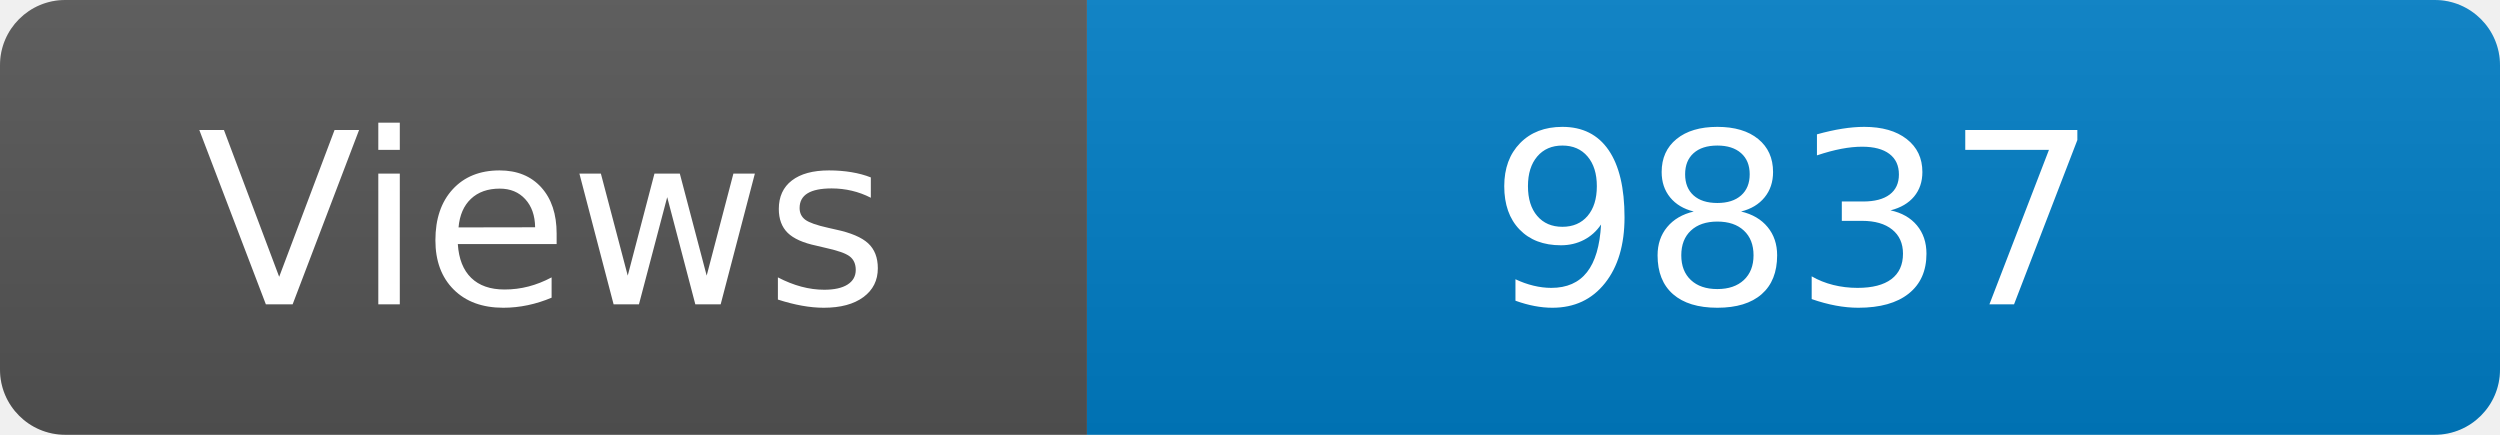
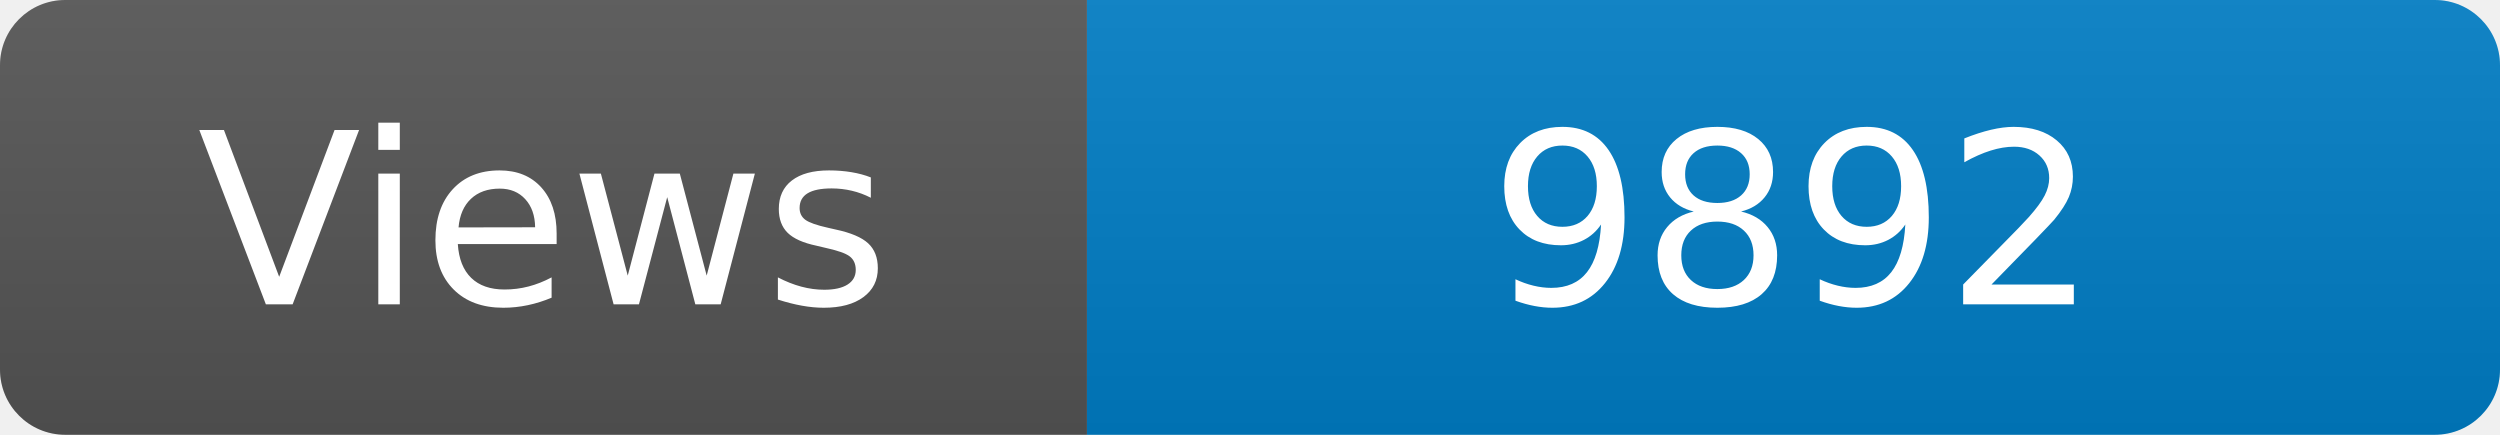
<svg xmlns="http://www.w3.org/2000/svg" width="115" height="20" role="img" aria-label="Maintained?: yes">
  <linearGradient id="s" x2="0" y2="100%">
    <stop offset="0" stop-color="#bbb" stop-opacity=".1" />
    <stop offset="1" stop-opacity=".1" />
  </linearGradient>
  <clipPath id="r">
    <rect width="115" height="20" rx="3" fill="#fff" />
  </clipPath>
  <g clip-path="url(#r)">
    <rect width="50" height="20" fill="#555" />
    <rect x="50" width="160" height="20" fill="#007ec6" />
    <rect width="115" height="20" fill="url(#s)" />
  </g>
  <g fill="#fff" text-anchor="middle" font-family="Verdana,Geneva,DejaVu Sans,sans-serif" font-size="110">
    <text x="250" y="140" transform="scale(.1)" fill="#fff">Views</text>
-     <text x="825" y="140" transform="scale(.1)" fill="#fff">9837</text>
+     <text x="825" y="140" transform="scale(.1)" fill="#fff">9892</text>
  </g>
</svg>
